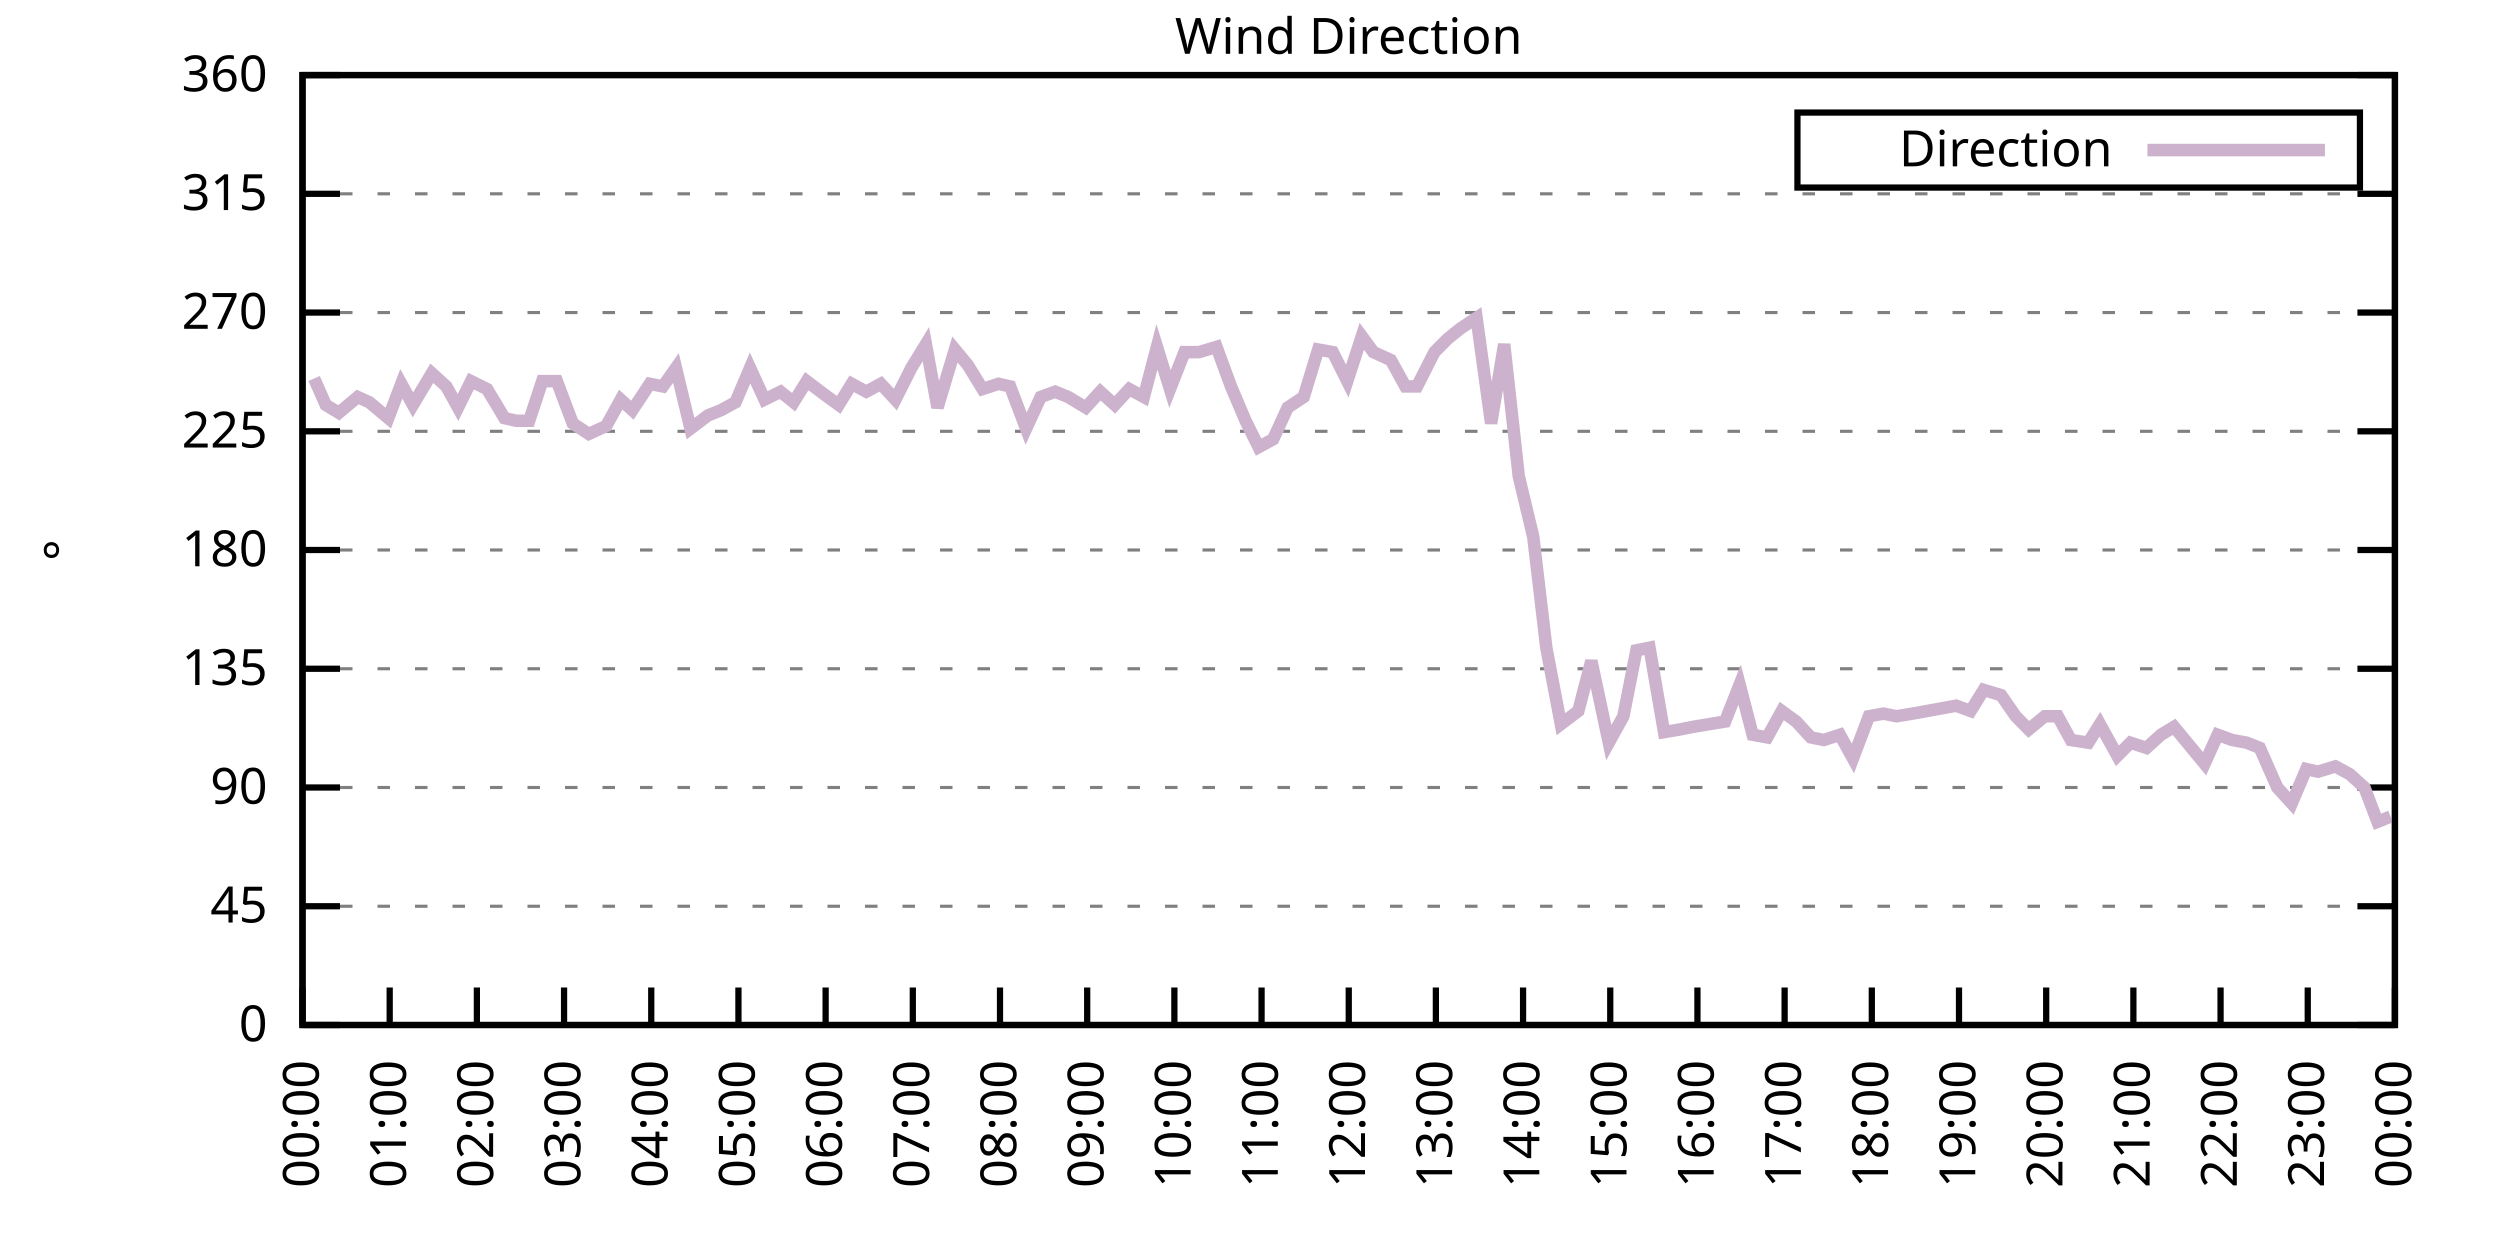
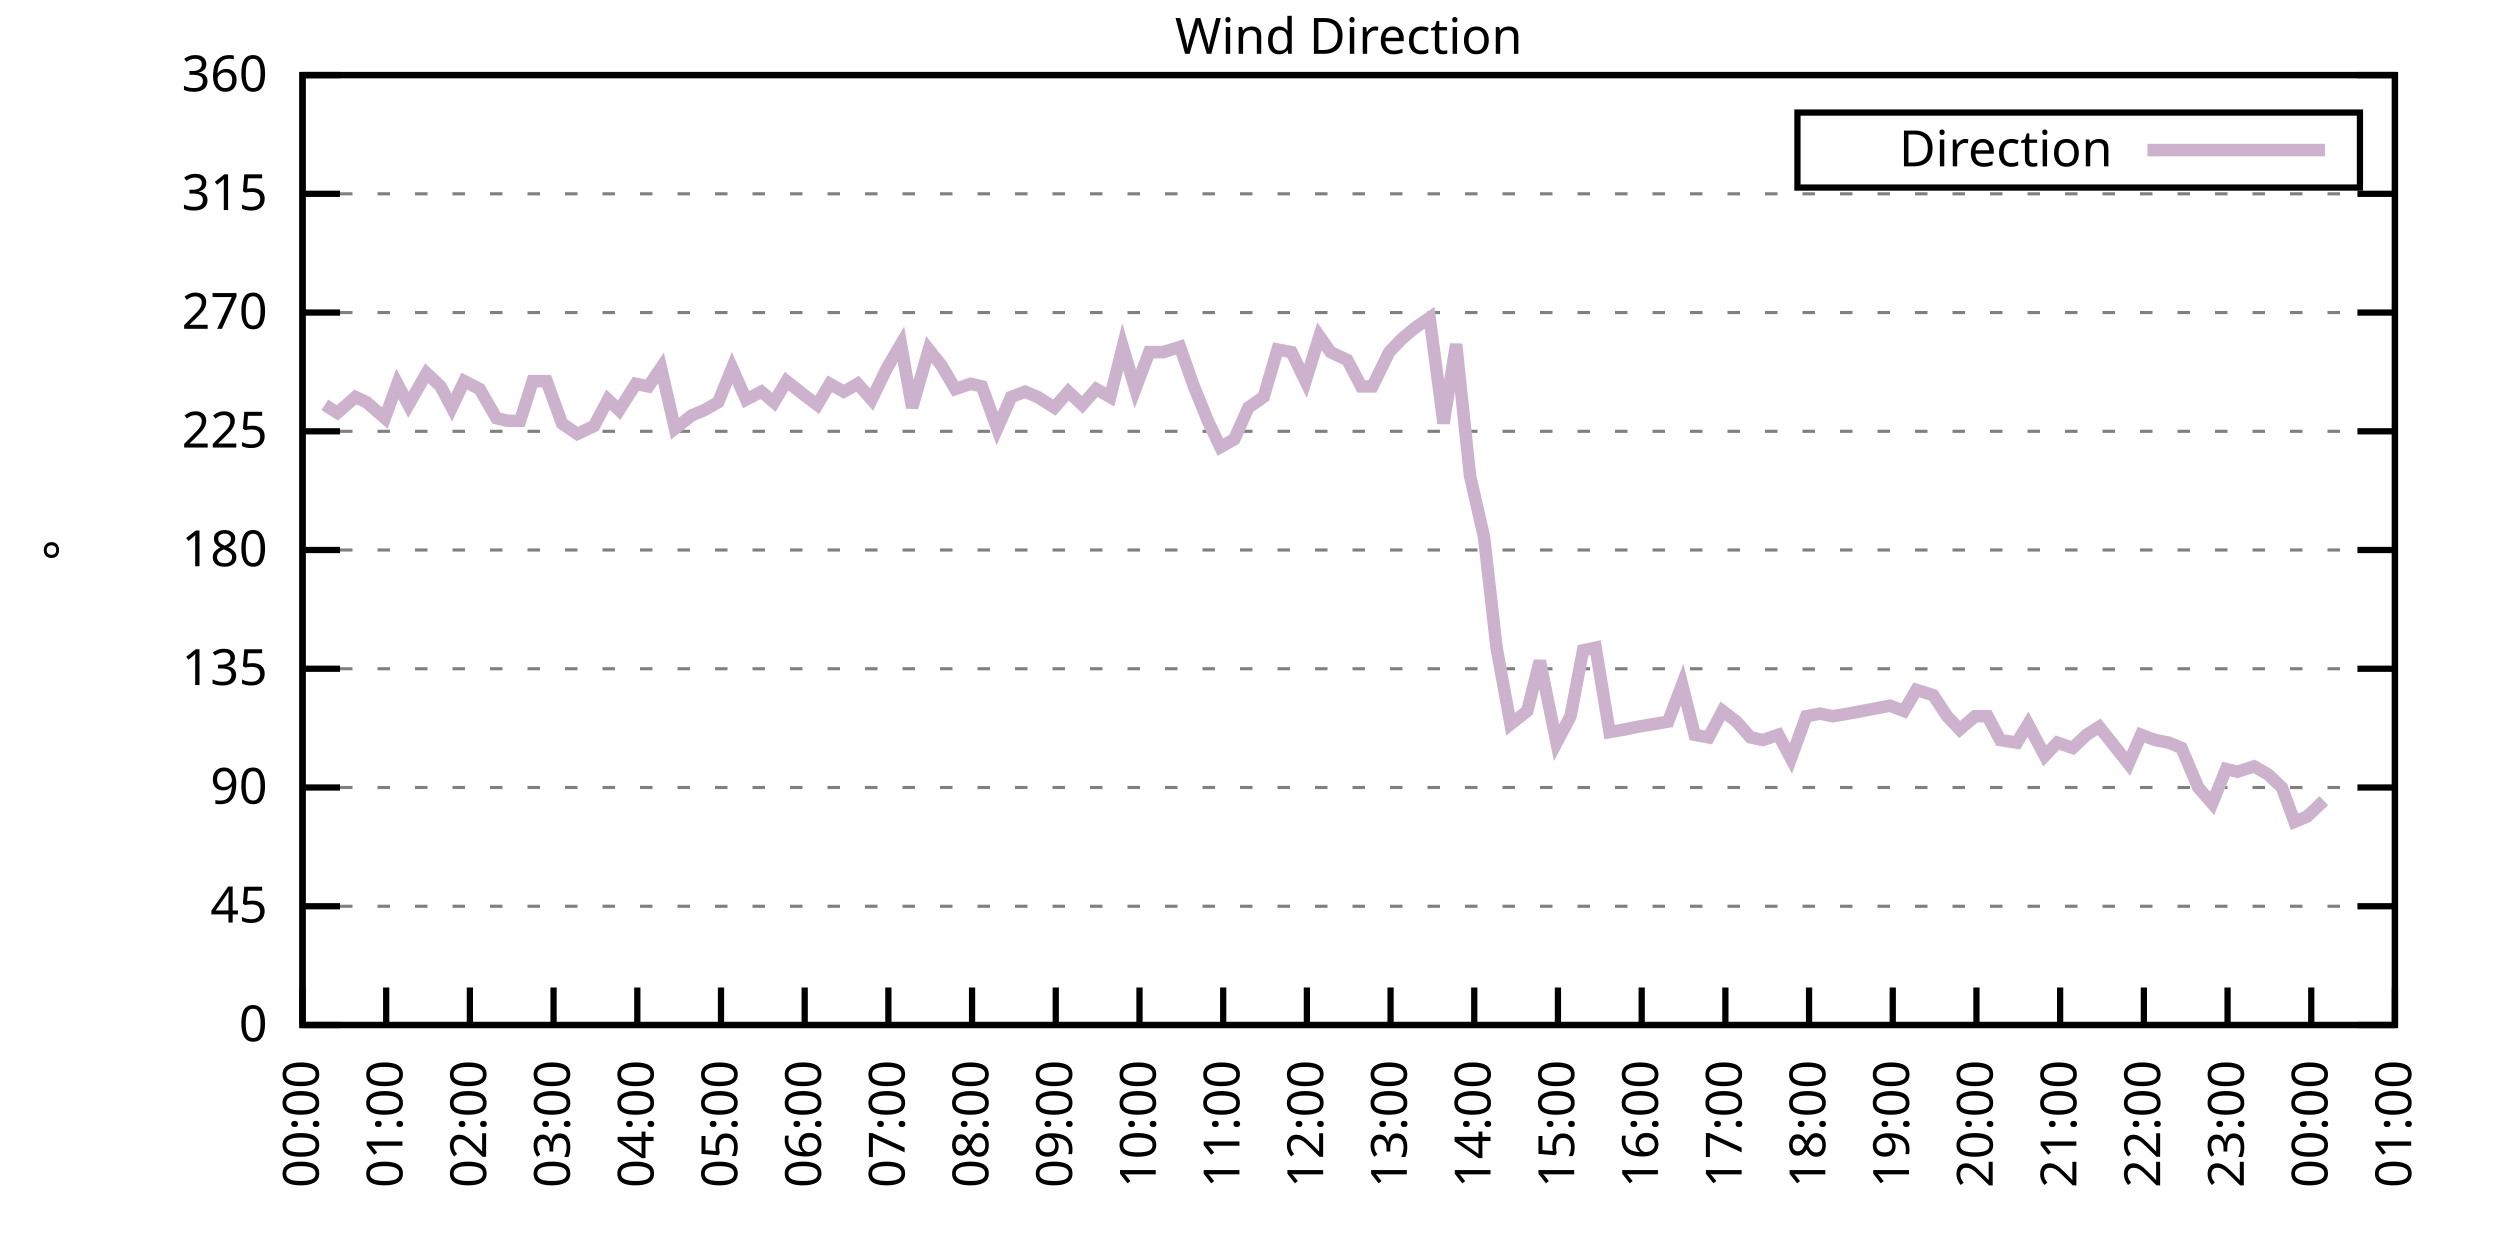
<svg xmlns="http://www.w3.org/2000/svg" xmlns:xlink="http://www.w3.org/1999/xlink" width="400" height="200" viewBox="0 0 400 200">
  <g id="gnuplot_canvas">
    <rect x="0" y="0" width="400" height="200" fill="none" />
    <defs>
      <circle id="gpDot" r="0.5" stroke-width="0.5" stroke="currentColor" />
      <path id="gpPt0" stroke-width="0.333" stroke="currentColor" d="M-1,0 h2 M0,-1 v2" />
      <path id="gpPt1" stroke-width="0.333" stroke="currentColor" d="M-1,-1 L1,1 M1,-1 L-1,1" />
      <path id="gpPt2" stroke-width="0.333" stroke="currentColor" d="M-1,0 L1,0 M0,-1 L0,1 M-1,-1 L1,1 M-1,1 L1,-1" />
      <rect id="gpPt3" stroke-width="0.333" stroke="currentColor" x="-1" y="-1" width="2" height="2" />
      <rect id="gpPt4" stroke-width="0.333" stroke="currentColor" fill="currentColor" x="-1" y="-1" width="2" height="2" />
      <circle id="gpPt5" stroke-width="0.333" stroke="currentColor" cx="0" cy="0" r="1" />
      <use xlink:href="#gpPt5" id="gpPt6" fill="currentColor" stroke="none" />
      <path id="gpPt7" stroke-width="0.333" stroke="currentColor" d="M0,-1.33 L-1.33,0.67 L1.33,0.67 z" />
      <use xlink:href="#gpPt7" id="gpPt8" fill="currentColor" stroke="none" />
      <use xlink:href="#gpPt7" id="gpPt9" stroke="currentColor" transform="rotate(180)" />
      <use xlink:href="#gpPt9" id="gpPt10" fill="currentColor" stroke="none" />
      <use xlink:href="#gpPt3" id="gpPt11" stroke="currentColor" transform="rotate(45)" />
      <use xlink:href="#gpPt11" id="gpPt12" fill="currentColor" stroke="none" />
      <path id="gpPt13" stroke-width="0.333" stroke="currentColor" d="M0,1.330 L1.265,0.411 L0.782,-1.067 L-0.782,-1.076 L-1.265,0.411 z" />
      <use xlink:href="#gpPt13" id="gpPt14" fill="currentColor" stroke="none" />
      <filter id="textbox" filterUnits="objectBoundingBox" x="0" y="0" height="1" width="1">
        <feFlood flood-color="white" flood-opacity="1" result="bgnd" />
        <feComposite in="SourceGraphic" in2="bgnd" operator="atop" />
      </filter>
      <filter id="greybox" filterUnits="objectBoundingBox" x="0" y="0" height="1" width="1">
        <feFlood flood-color="lightgrey" flood-opacity="1" result="grey" />
        <feComposite in="SourceGraphic" in2="grey" operator="atop" />
      </filter>
    </defs>
    <g fill="none" color="white" stroke="currentColor" stroke-width="1.00" stroke-linecap="butt" stroke-linejoin="miter">
</g>
    <g fill="none" color="black" stroke="currentColor" stroke-width="1.00" stroke-linecap="butt" stroke-linejoin="miter">
      <g stroke="none" shape-rendering="crispEdges">
        <polygon fill="rgb(255, 255, 255)" points="48.40,164.00 383.18,164.00 383.18,12.02 48.40,12.02 " />
      </g>
    </g>
    <g fill="none" color="black" stroke="currentColor" stroke-width="1.00" stroke-linecap="butt" stroke-linejoin="miter">
</g>
    <g fill="none" color="black" stroke="black" stroke-width="0.50" stroke-linecap="butt" stroke-linejoin="miter">
</g>
    <g fill="none" color="gray" stroke="currentColor" stroke-width="0.50" stroke-linecap="butt" stroke-linejoin="miter">
      <path stroke="gray" stroke-dasharray="2,4" class="gridline" d="M48.40,164.00 L383.19,164.00  " />
    </g>
    <g fill="none" color="gray" stroke="gray" stroke-width="1.00" stroke-linecap="butt" stroke-linejoin="miter">
</g>
    <g fill="none" color="black" stroke="currentColor" stroke-width="1.00" stroke-linecap="butt" stroke-linejoin="miter">
      <path stroke="black" d="M48.40,164.00 L54.40,164.00 M383.19,164.00 L377.19,164.00  " />
      <g transform="translate(42.80,166.60)" stroke="none" fill="black" font-family="Sans" font-size="8.00" text-anchor="end">
        <text>
          <tspan font-family="Sans"> 0</tspan>
        </text>
      </g>
    </g>
    <g fill="none" color="black" stroke="currentColor" stroke-width="1.00" stroke-linecap="butt" stroke-linejoin="miter">
</g>
    <g fill="none" color="black" stroke="black" stroke-width="0.50" stroke-linecap="butt" stroke-linejoin="miter">
</g>
    <g fill="none" color="gray" stroke="currentColor" stroke-width="0.50" stroke-linecap="butt" stroke-linejoin="miter">
      <path stroke="gray" stroke-dasharray="2,4" class="gridline" d="M48.40,145.00 L383.19,145.00  " />
    </g>
    <g fill="none" color="gray" stroke="gray" stroke-width="1.00" stroke-linecap="butt" stroke-linejoin="miter">
</g>
    <g fill="none" color="black" stroke="currentColor" stroke-width="1.00" stroke-linecap="butt" stroke-linejoin="miter">
      <path stroke="black" d="M48.40,145.00 L54.40,145.00 M383.19,145.00 L377.19,145.00  " />
      <g transform="translate(42.80,147.60)" stroke="none" fill="black" font-family="Sans" font-size="8.00" text-anchor="end">
        <text>
          <tspan font-family="Sans"> 45</tspan>
        </text>
      </g>
    </g>
    <g fill="none" color="black" stroke="currentColor" stroke-width="1.00" stroke-linecap="butt" stroke-linejoin="miter">
</g>
    <g fill="none" color="black" stroke="black" stroke-width="0.50" stroke-linecap="butt" stroke-linejoin="miter">
</g>
    <g fill="none" color="gray" stroke="currentColor" stroke-width="0.50" stroke-linecap="butt" stroke-linejoin="miter">
      <path stroke="gray" stroke-dasharray="2,4" class="gridline" d="M48.40,126.00 L383.19,126.00  " />
    </g>
    <g fill="none" color="gray" stroke="gray" stroke-width="1.00" stroke-linecap="butt" stroke-linejoin="miter">
</g>
    <g fill="none" color="black" stroke="currentColor" stroke-width="1.00" stroke-linecap="butt" stroke-linejoin="miter">
      <path stroke="black" d="M48.40,126.00 L54.40,126.00 M383.19,126.00 L377.19,126.00  " />
      <g transform="translate(42.80,128.60)" stroke="none" fill="black" font-family="Sans" font-size="8.00" text-anchor="end">
        <text>
          <tspan font-family="Sans"> 90</tspan>
        </text>
      </g>
    </g>
    <g fill="none" color="black" stroke="currentColor" stroke-width="1.00" stroke-linecap="butt" stroke-linejoin="miter">
</g>
    <g fill="none" color="black" stroke="black" stroke-width="0.50" stroke-linecap="butt" stroke-linejoin="miter">
</g>
    <g fill="none" color="gray" stroke="currentColor" stroke-width="0.50" stroke-linecap="butt" stroke-linejoin="miter">
      <path stroke="gray" stroke-dasharray="2,4" class="gridline" d="M48.40,107.00 L383.19,107.00  " />
    </g>
    <g fill="none" color="gray" stroke="gray" stroke-width="1.00" stroke-linecap="butt" stroke-linejoin="miter">
</g>
    <g fill="none" color="black" stroke="currentColor" stroke-width="1.00" stroke-linecap="butt" stroke-linejoin="miter">
      <path stroke="black" d="M48.40,107.00 L54.40,107.00 M383.19,107.00 L377.19,107.00  " />
      <g transform="translate(42.80,109.60)" stroke="none" fill="black" font-family="Sans" font-size="8.00" text-anchor="end">
        <text>
          <tspan font-family="Sans"> 135</tspan>
        </text>
      </g>
    </g>
    <g fill="none" color="black" stroke="currentColor" stroke-width="1.00" stroke-linecap="butt" stroke-linejoin="miter">
</g>
    <g fill="none" color="black" stroke="black" stroke-width="0.50" stroke-linecap="butt" stroke-linejoin="miter">
</g>
    <g fill="none" color="gray" stroke="currentColor" stroke-width="0.50" stroke-linecap="butt" stroke-linejoin="miter">
      <path stroke="gray" stroke-dasharray="2,4" class="gridline" d="M48.40,88.00 L383.19,88.00  " />
    </g>
    <g fill="none" color="gray" stroke="gray" stroke-width="1.00" stroke-linecap="butt" stroke-linejoin="miter">
</g>
    <g fill="none" color="black" stroke="currentColor" stroke-width="1.00" stroke-linecap="butt" stroke-linejoin="miter">
      <path stroke="black" d="M48.40,88.00 L54.40,88.00 M383.19,88.00 L377.19,88.00  " />
      <g transform="translate(42.80,90.60)" stroke="none" fill="black" font-family="Sans" font-size="8.00" text-anchor="end">
        <text>
          <tspan font-family="Sans"> 180</tspan>
        </text>
      </g>
    </g>
    <g fill="none" color="black" stroke="currentColor" stroke-width="1.00" stroke-linecap="butt" stroke-linejoin="miter">
</g>
    <g fill="none" color="black" stroke="black" stroke-width="0.50" stroke-linecap="butt" stroke-linejoin="miter">
</g>
    <g fill="none" color="gray" stroke="currentColor" stroke-width="0.50" stroke-linecap="butt" stroke-linejoin="miter">
      <path stroke="gray" stroke-dasharray="2,4" class="gridline" d="M48.40,69.01 L383.19,69.01  " />
    </g>
    <g fill="none" color="gray" stroke="gray" stroke-width="1.00" stroke-linecap="butt" stroke-linejoin="miter">
</g>
    <g fill="none" color="black" stroke="currentColor" stroke-width="1.00" stroke-linecap="butt" stroke-linejoin="miter">
      <path stroke="black" d="M48.40,69.01 L54.40,69.01 M383.19,69.01 L377.19,69.01  " />
      <g transform="translate(42.80,71.61)" stroke="none" fill="black" font-family="Sans" font-size="8.00" text-anchor="end">
        <text>
          <tspan font-family="Sans"> 225</tspan>
        </text>
      </g>
    </g>
    <g fill="none" color="black" stroke="currentColor" stroke-width="1.00" stroke-linecap="butt" stroke-linejoin="miter">
</g>
    <g fill="none" color="black" stroke="black" stroke-width="0.50" stroke-linecap="butt" stroke-linejoin="miter">
</g>
    <g fill="none" color="gray" stroke="currentColor" stroke-width="0.50" stroke-linecap="butt" stroke-linejoin="miter">
      <path stroke="gray" stroke-dasharray="2,4" class="gridline" d="M48.40,50.01 L383.19,50.01  " />
    </g>
    <g fill="none" color="gray" stroke="gray" stroke-width="1.00" stroke-linecap="butt" stroke-linejoin="miter">
</g>
    <g fill="none" color="black" stroke="currentColor" stroke-width="1.00" stroke-linecap="butt" stroke-linejoin="miter">
      <path stroke="black" d="M48.40,50.01 L54.40,50.01 M383.19,50.01 L377.19,50.01  " />
      <g transform="translate(42.80,52.61)" stroke="none" fill="black" font-family="Sans" font-size="8.00" text-anchor="end">
        <text>
          <tspan font-family="Sans"> 270</tspan>
        </text>
      </g>
    </g>
    <g fill="none" color="black" stroke="currentColor" stroke-width="1.00" stroke-linecap="butt" stroke-linejoin="miter">
</g>
    <g fill="none" color="black" stroke="black" stroke-width="0.50" stroke-linecap="butt" stroke-linejoin="miter">
</g>
    <g fill="none" color="gray" stroke="currentColor" stroke-width="0.50" stroke-linecap="butt" stroke-linejoin="miter">
      <path stroke="gray" stroke-dasharray="2,4" class="gridline" d="M48.40,31.01 L383.19,31.01  " />
    </g>
    <g fill="none" color="gray" stroke="gray" stroke-width="1.00" stroke-linecap="butt" stroke-linejoin="miter">
</g>
    <g fill="none" color="black" stroke="currentColor" stroke-width="1.00" stroke-linecap="butt" stroke-linejoin="miter">
      <path stroke="black" d="M48.40,31.01 L54.40,31.01 M383.19,31.01 L377.19,31.01  " />
      <g transform="translate(42.80,33.61)" stroke="none" fill="black" font-family="Sans" font-size="8.00" text-anchor="end">
        <text>
          <tspan font-family="Sans"> 315</tspan>
        </text>
      </g>
    </g>
    <g fill="none" color="black" stroke="currentColor" stroke-width="1.00" stroke-linecap="butt" stroke-linejoin="miter">
</g>
    <g fill="none" color="black" stroke="black" stroke-width="0.50" stroke-linecap="butt" stroke-linejoin="miter">
</g>
    <g fill="none" color="gray" stroke="currentColor" stroke-width="0.50" stroke-linecap="butt" stroke-linejoin="miter">
      <path stroke="gray" stroke-dasharray="2,4" class="gridline" d="M48.40,12.01 L383.19,12.01  " />
    </g>
    <g fill="none" color="gray" stroke="gray" stroke-width="1.00" stroke-linecap="butt" stroke-linejoin="miter">
</g>
    <g fill="none" color="black" stroke="currentColor" stroke-width="1.00" stroke-linecap="butt" stroke-linejoin="miter">
      <path stroke="black" d="M48.40,12.01 L54.40,12.01 M383.19,12.01 L377.19,12.01  " />
      <g transform="translate(42.80,14.61)" stroke="none" fill="black" font-family="Sans" font-size="8.00" text-anchor="end">
        <text>
          <tspan font-family="Sans"> 360</tspan>
        </text>
      </g>
    </g>
    <g fill="none" color="black" stroke="currentColor" stroke-width="1.00" stroke-linecap="butt" stroke-linejoin="miter">
      <path stroke="black" d="M48.40,164.00 L48.40,158.00  " />
      <g transform="translate(51.00,169.60) rotate(270.00)" stroke="none" fill="black" font-family="Sans" font-size="8.00" text-anchor="end">
        <text>
          <tspan font-family="Sans">00:00</tspan>
        </text>
      </g>
    </g>
    <g fill="none" color="black" stroke="currentColor" stroke-width="1.00" stroke-linecap="butt" stroke-linejoin="miter">
-       <path stroke="black" d="M62.35,164.00 L62.35,158.00  " />
-       <g transform="translate(64.95,169.60) rotate(270.00)" stroke="none" fill="black" font-family="Sans" font-size="8.00" text-anchor="end">
+       <path stroke="black" d="M61.79,164.00 L61.79,158.00  " />
+       <g transform="translate(64.39,169.60) rotate(270.00)" stroke="none" fill="black" font-family="Sans" font-size="8.00" text-anchor="end">
        <text>
          <tspan font-family="Sans">01:00</tspan>
        </text>
      </g>
    </g>
    <g fill="none" color="black" stroke="currentColor" stroke-width="1.00" stroke-linecap="butt" stroke-linejoin="miter">
-       <path stroke="black" d="M76.30,164.00 L76.30,158.00  " />
-       <g transform="translate(78.90,169.60) rotate(270.00)" stroke="none" fill="black" font-family="Sans" font-size="8.00" text-anchor="end">
+       <path stroke="black" d="M75.18,164.00 L75.18,158.00  " />
+       <g transform="translate(77.78,169.60) rotate(270.00)" stroke="none" fill="black" font-family="Sans" font-size="8.00" text-anchor="end">
        <text>
          <tspan font-family="Sans">02:00</tspan>
        </text>
      </g>
    </g>
    <g fill="none" color="black" stroke="currentColor" stroke-width="1.00" stroke-linecap="butt" stroke-linejoin="miter">
-       <path stroke="black" d="M90.25,164.00 L90.25,158.00  " />
-       <g transform="translate(92.85,169.60) rotate(270.00)" stroke="none" fill="black" font-family="Sans" font-size="8.00" text-anchor="end">
+       <path stroke="black" d="M88.57,164.00 L88.57,158.00  " />
+       <g transform="translate(91.17,169.60) rotate(270.00)" stroke="none" fill="black" font-family="Sans" font-size="8.00" text-anchor="end">
        <text>
          <tspan font-family="Sans">03:00</tspan>
        </text>
      </g>
    </g>
    <g fill="none" color="black" stroke="currentColor" stroke-width="1.00" stroke-linecap="butt" stroke-linejoin="miter">
-       <path stroke="black" d="M104.20,164.00 L104.20,158.00  " />
-       <g transform="translate(106.80,169.60) rotate(270.00)" stroke="none" fill="black" font-family="Sans" font-size="8.00" text-anchor="end">
+       <path stroke="black" d="M101.97,164.00 L101.97,158.00  " />
+       <g transform="translate(104.57,169.60) rotate(270.00)" stroke="none" fill="black" font-family="Sans" font-size="8.00" text-anchor="end">
        <text>
          <tspan font-family="Sans">04:00</tspan>
        </text>
      </g>
    </g>
    <g fill="none" color="black" stroke="currentColor" stroke-width="1.00" stroke-linecap="butt" stroke-linejoin="miter">
-       <path stroke="black" d="M118.15,164.00 L118.15,158.00  " />
-       <g transform="translate(120.75,169.60) rotate(270.00)" stroke="none" fill="black" font-family="Sans" font-size="8.00" text-anchor="end">
+       <path stroke="black" d="M115.36,164.00 L115.36,158.00  " />
+       <g transform="translate(117.96,169.60) rotate(270.00)" stroke="none" fill="black" font-family="Sans" font-size="8.00" text-anchor="end">
        <text>
          <tspan font-family="Sans">05:00</tspan>
        </text>
      </g>
    </g>
    <g fill="none" color="black" stroke="currentColor" stroke-width="1.00" stroke-linecap="butt" stroke-linejoin="miter">
-       <path stroke="black" d="M132.10,164.00 L132.10,158.00  " />
-       <g transform="translate(134.70,169.60) rotate(270.00)" stroke="none" fill="black" font-family="Sans" font-size="8.00" text-anchor="end">
+       <path stroke="black" d="M128.75,164.00 L128.75,158.00  " />
+       <g transform="translate(131.35,169.60) rotate(270.00)" stroke="none" fill="black" font-family="Sans" font-size="8.00" text-anchor="end">
        <text>
          <tspan font-family="Sans">06:00</tspan>
        </text>
      </g>
    </g>
    <g fill="none" color="black" stroke="currentColor" stroke-width="1.00" stroke-linecap="butt" stroke-linejoin="miter">
-       <path stroke="black" d="M146.05,164.00 L146.05,158.00  " />
-       <g transform="translate(148.65,169.60) rotate(270.00)" stroke="none" fill="black" font-family="Sans" font-size="8.00" text-anchor="end">
+       <path stroke="black" d="M142.14,164.00 L142.14,158.00  " />
+       <g transform="translate(144.74,169.60) rotate(270.00)" stroke="none" fill="black" font-family="Sans" font-size="8.00" text-anchor="end">
        <text>
          <tspan font-family="Sans">07:00</tspan>
        </text>
      </g>
    </g>
    <g fill="none" color="black" stroke="currentColor" stroke-width="1.00" stroke-linecap="butt" stroke-linejoin="miter">
-       <path stroke="black" d="M160.00,164.00 L160.00,158.00  " />
-       <g transform="translate(162.60,169.60) rotate(270.00)" stroke="none" fill="black" font-family="Sans" font-size="8.00" text-anchor="end">
+       <path stroke="black" d="M155.53,164.00 L155.53,158.00  " />
+       <g transform="translate(158.13,169.60) rotate(270.00)" stroke="none" fill="black" font-family="Sans" font-size="8.00" text-anchor="end">
        <text>
          <tspan font-family="Sans">08:00</tspan>
        </text>
      </g>
    </g>
    <g fill="none" color="black" stroke="currentColor" stroke-width="1.00" stroke-linecap="butt" stroke-linejoin="miter">
-       <path stroke="black" d="M173.95,164.00 L173.95,158.00  " />
-       <g transform="translate(176.55,169.60) rotate(270.00)" stroke="none" fill="black" font-family="Sans" font-size="8.00" text-anchor="end">
+       <path stroke="black" d="M168.92,164.00 L168.92,158.00  " />
+       <g transform="translate(171.52,169.60) rotate(270.00)" stroke="none" fill="black" font-family="Sans" font-size="8.00" text-anchor="end">
        <text>
          <tspan font-family="Sans">09:00</tspan>
        </text>
      </g>
    </g>
    <g fill="none" color="black" stroke="currentColor" stroke-width="1.00" stroke-linecap="butt" stroke-linejoin="miter">
-       <path stroke="black" d="M187.90,164.00 L187.90,158.00  " />
-       <g transform="translate(190.50,169.60) rotate(270.00)" stroke="none" fill="black" font-family="Sans" font-size="8.00" text-anchor="end">
+       <path stroke="black" d="M182.32,164.00 L182.32,158.00  " />
+       <g transform="translate(184.92,169.60) rotate(270.00)" stroke="none" fill="black" font-family="Sans" font-size="8.00" text-anchor="end">
        <text>
          <tspan font-family="Sans">10:00</tspan>
        </text>
      </g>
    </g>
    <g fill="none" color="black" stroke="currentColor" stroke-width="1.00" stroke-linecap="butt" stroke-linejoin="miter">
-       <path stroke="black" d="M201.85,164.00 L201.85,158.00  " />
-       <g transform="translate(204.45,169.60) rotate(270.00)" stroke="none" fill="black" font-family="Sans" font-size="8.00" text-anchor="end">
+       <path stroke="black" d="M195.71,164.00 L195.71,158.00  " />
+       <g transform="translate(198.31,169.60) rotate(270.00)" stroke="none" fill="black" font-family="Sans" font-size="8.00" text-anchor="end">
        <text>
          <tspan font-family="Sans">11:00</tspan>
        </text>
      </g>
    </g>
    <g fill="none" color="black" stroke="currentColor" stroke-width="1.00" stroke-linecap="butt" stroke-linejoin="miter">
-       <path stroke="black" d="M215.80,164.00 L215.80,158.00  " />
-       <g transform="translate(218.40,169.60) rotate(270.00)" stroke="none" fill="black" font-family="Sans" font-size="8.00" text-anchor="end">
+       <path stroke="black" d="M209.10,164.00 L209.10,158.00  " />
+       <g transform="translate(211.70,169.60) rotate(270.00)" stroke="none" fill="black" font-family="Sans" font-size="8.00" text-anchor="end">
        <text>
          <tspan font-family="Sans">12:00</tspan>
        </text>
      </g>
    </g>
    <g fill="none" color="black" stroke="currentColor" stroke-width="1.00" stroke-linecap="butt" stroke-linejoin="miter">
-       <path stroke="black" d="M229.74,164.00 L229.74,158.00  " />
-       <g transform="translate(232.34,169.60) rotate(270.00)" stroke="none" fill="black" font-family="Sans" font-size="8.00" text-anchor="end">
+       <path stroke="black" d="M222.49,164.00 L222.49,158.00  " />
+       <g transform="translate(225.09,169.60) rotate(270.00)" stroke="none" fill="black" font-family="Sans" font-size="8.00" text-anchor="end">
        <text>
          <tspan font-family="Sans">13:00</tspan>
        </text>
      </g>
    </g>
    <g fill="none" color="black" stroke="currentColor" stroke-width="1.00" stroke-linecap="butt" stroke-linejoin="miter">
-       <path stroke="black" d="M243.69,164.00 L243.69,158.00  " />
-       <g transform="translate(246.29,169.60) rotate(270.00)" stroke="none" fill="black" font-family="Sans" font-size="8.00" text-anchor="end">
+       <path stroke="black" d="M235.88,164.00 L235.88,158.00  " />
+       <g transform="translate(238.48,169.60) rotate(270.00)" stroke="none" fill="black" font-family="Sans" font-size="8.00" text-anchor="end">
        <text>
          <tspan font-family="Sans">14:00</tspan>
        </text>
      </g>
    </g>
    <g fill="none" color="black" stroke="currentColor" stroke-width="1.00" stroke-linecap="butt" stroke-linejoin="miter">
-       <path stroke="black" d="M257.64,164.00 L257.64,158.00  " />
-       <g transform="translate(260.24,169.60) rotate(270.00)" stroke="none" fill="black" font-family="Sans" font-size="8.00" text-anchor="end">
+       <path stroke="black" d="M249.27,164.00 L249.27,158.00  " />
+       <g transform="translate(251.87,169.60) rotate(270.00)" stroke="none" fill="black" font-family="Sans" font-size="8.00" text-anchor="end">
        <text>
          <tspan font-family="Sans">15:00</tspan>
        </text>
      </g>
    </g>
    <g fill="none" color="black" stroke="currentColor" stroke-width="1.00" stroke-linecap="butt" stroke-linejoin="miter">
-       <path stroke="black" d="M271.59,164.00 L271.59,158.00  " />
-       <g transform="translate(274.19,169.60) rotate(270.00)" stroke="none" fill="black" font-family="Sans" font-size="8.00" text-anchor="end">
+       <path stroke="black" d="M262.67,164.00 L262.67,158.00  " />
+       <g transform="translate(265.27,169.60) rotate(270.00)" stroke="none" fill="black" font-family="Sans" font-size="8.00" text-anchor="end">
        <text>
          <tspan font-family="Sans">16:00</tspan>
        </text>
      </g>
    </g>
    <g fill="none" color="black" stroke="currentColor" stroke-width="1.00" stroke-linecap="butt" stroke-linejoin="miter">
-       <path stroke="black" d="M285.54,164.00 L285.54,158.00  " />
-       <g transform="translate(288.14,169.60) rotate(270.00)" stroke="none" fill="black" font-family="Sans" font-size="8.00" text-anchor="end">
+       <path stroke="black" d="M276.06,164.00 L276.06,158.00  " />
+       <g transform="translate(278.66,169.60) rotate(270.00)" stroke="none" fill="black" font-family="Sans" font-size="8.00" text-anchor="end">
        <text>
          <tspan font-family="Sans">17:00</tspan>
        </text>
      </g>
    </g>
    <g fill="none" color="black" stroke="currentColor" stroke-width="1.00" stroke-linecap="butt" stroke-linejoin="miter">
-       <path stroke="black" d="M299.49,164.00 L299.49,158.00  " />
-       <g transform="translate(302.09,169.60) rotate(270.00)" stroke="none" fill="black" font-family="Sans" font-size="8.00" text-anchor="end">
+       <path stroke="black" d="M289.45,164.00 L289.45,158.00  " />
+       <g transform="translate(292.05,169.60) rotate(270.00)" stroke="none" fill="black" font-family="Sans" font-size="8.00" text-anchor="end">
        <text>
          <tspan font-family="Sans">18:00</tspan>
        </text>
      </g>
    </g>
    <g fill="none" color="black" stroke="currentColor" stroke-width="1.00" stroke-linecap="butt" stroke-linejoin="miter">
-       <path stroke="black" d="M313.44,164.00 L313.44,158.00  " />
-       <g transform="translate(316.04,169.60) rotate(270.00)" stroke="none" fill="black" font-family="Sans" font-size="8.00" text-anchor="end">
+       <path stroke="black" d="M302.84,164.00 L302.84,158.00  " />
+       <g transform="translate(305.44,169.60) rotate(270.00)" stroke="none" fill="black" font-family="Sans" font-size="8.00" text-anchor="end">
        <text>
          <tspan font-family="Sans">19:00</tspan>
        </text>
      </g>
    </g>
    <g fill="none" color="black" stroke="currentColor" stroke-width="1.00" stroke-linecap="butt" stroke-linejoin="miter">
-       <path stroke="black" d="M327.39,164.00 L327.39,158.00  " />
-       <g transform="translate(329.99,169.60) rotate(270.00)" stroke="none" fill="black" font-family="Sans" font-size="8.00" text-anchor="end">
+       <path stroke="black" d="M316.23,164.00 L316.23,158.00  " />
+       <g transform="translate(318.83,169.60) rotate(270.00)" stroke="none" fill="black" font-family="Sans" font-size="8.00" text-anchor="end">
        <text>
          <tspan font-family="Sans">20:00</tspan>
        </text>
      </g>
    </g>
    <g fill="none" color="black" stroke="currentColor" stroke-width="1.00" stroke-linecap="butt" stroke-linejoin="miter">
-       <path stroke="black" d="M341.34,164.00 L341.34,158.00  " />
-       <g transform="translate(343.94,169.60) rotate(270.00)" stroke="none" fill="black" font-family="Sans" font-size="8.00" text-anchor="end">
+       <path stroke="black" d="M329.62,164.00 L329.62,158.00  " />
+       <g transform="translate(332.22,169.60) rotate(270.00)" stroke="none" fill="black" font-family="Sans" font-size="8.00" text-anchor="end">
        <text>
          <tspan font-family="Sans">21:00</tspan>
        </text>
      </g>
    </g>
    <g fill="none" color="black" stroke="currentColor" stroke-width="1.00" stroke-linecap="butt" stroke-linejoin="miter">
-       <path stroke="black" d="M355.29,164.00 L355.29,158.00  " />
-       <g transform="translate(357.89,169.60) rotate(270.00)" stroke="none" fill="black" font-family="Sans" font-size="8.00" text-anchor="end">
+       <path stroke="black" d="M343.02,164.00 L343.02,158.00  " />
+       <g transform="translate(345.62,169.60) rotate(270.00)" stroke="none" fill="black" font-family="Sans" font-size="8.00" text-anchor="end">
        <text>
          <tspan font-family="Sans">22:00</tspan>
        </text>
      </g>
    </g>
    <g fill="none" color="black" stroke="currentColor" stroke-width="1.00" stroke-linecap="butt" stroke-linejoin="miter">
-       <path stroke="black" d="M369.24,164.00 L369.24,158.00  " />
-       <g transform="translate(371.84,169.60) rotate(270.00)" stroke="none" fill="black" font-family="Sans" font-size="8.00" text-anchor="end">
+       <path stroke="black" d="M356.41,164.00 L356.41,158.00  " />
+       <g transform="translate(359.01,169.60) rotate(270.00)" stroke="none" fill="black" font-family="Sans" font-size="8.00" text-anchor="end">
        <text>
          <tspan font-family="Sans">23:00</tspan>
+         </text>
+       </g>
+     </g>
+     <g fill="none" color="black" stroke="currentColor" stroke-width="1.00" stroke-linecap="butt" stroke-linejoin="miter">
+       <path stroke="black" d="M369.80,164.00 L369.80,158.00  " />
+       <g transform="translate(372.40,169.60) rotate(270.00)" stroke="none" fill="black" font-family="Sans" font-size="8.00" text-anchor="end">
+         <text>
+           <tspan font-family="Sans">00:00</tspan>
        </text>
      </g>
    </g>
    <g fill="none" color="black" stroke="currentColor" stroke-width="1.00" stroke-linecap="butt" stroke-linejoin="miter">
      <path stroke="black" d="M383.19,164.00 L383.19,158.00  " />
      <g transform="translate(385.79,169.60) rotate(270.00)" stroke="none" fill="black" font-family="Sans" font-size="8.00" text-anchor="end">
        <text>
-           <tspan font-family="Sans">00:00</tspan>
+           <tspan font-family="Sans">01:00</tspan>
        </text>
      </g>
    </g>
    <g fill="none" color="black" stroke="currentColor" stroke-width="1.00" stroke-linecap="butt" stroke-linejoin="miter">
</g>
    <g fill="none" color="black" stroke="currentColor" stroke-width="1.00" stroke-linecap="butt" stroke-linejoin="miter">
      <path stroke="black" d="M48.40,12.01 L48.40,164.00 L383.19,164.00 L383.19,12.01 L48.40,12.01 Z  " />
    </g>
    <g fill="none" color="black" stroke="currentColor" stroke-width="1.00" stroke-linecap="butt" stroke-linejoin="miter">
</g>
    <g fill="none" color="black" stroke="currentColor" stroke-width="1.00" stroke-linecap="butt" stroke-linejoin="miter">
      <path stroke="black" d="M287.59,30.01 L287.59,18.01 L377.59,18.01 L377.59,30.01 L287.59,30.01 Z  " />
    </g>
    <g id="Wind_direction_plot_1">
      <g fill="none" color="white" stroke="black" stroke-width="2.00" stroke-linecap="butt" stroke-linejoin="miter">
</g>
      <g fill="none" color="black" stroke="currentColor" stroke-width="2.00" stroke-linecap="butt" stroke-linejoin="miter">
        <g transform="translate(337.99,26.61)" stroke="none" fill="black" font-family="Sans" font-size="8.00" text-anchor="end">
          <text>
            <tspan font-family="Sans">Direction</tspan>
          </text>
        </g>
      </g>
      <g fill="none" color="black" stroke="currentColor" stroke-width="2.00" stroke-linecap="butt" stroke-linejoin="miter">
-         <path stroke="rgb(204, 178, 204)" d="M343.59,24.01 L371.99,24.01 M50.26,60.56 L52.12,64.78 L54.21,66.05 L57.23,63.52 L59.09,64.36 L62.12,66.90   L64.21,61.41 L66.07,64.78 L69.09,59.72 L71.42,61.83 L73.28,65.21 L75.37,60.98 L77.93,62.25 L80.72,66.90   L82.58,67.32 L84.67,67.32 L86.76,60.98 L89.09,60.98 L91.64,67.74 L94.20,69.43 L96.99,68.16 L99.32,63.94   L101.18,65.63 L103.97,61.41 L106.06,61.83 L108.15,58.87 L110.48,68.58 L113.27,66.47 L115.36,65.63 L117.68,64.36   L120.01,58.87 L122.33,63.94 L124.89,62.67 L126.98,64.36 L129.08,60.98 L131.87,63.10 L134.19,64.78 L136.28,61.41   L138.61,62.67 L140.93,61.41 L143.26,63.94 L145.81,58.87 L148.14,55.07 L150.00,65.21 L152.79,55.92 L154.88,58.45   L157.21,62.25 L159.76,61.41 L161.62,61.83 L164.18,68.58 L166.51,63.52 L168.83,62.67 L170.92,63.52 L173.71,65.21   L176.04,62.67 L178.36,64.78 L180.69,62.25 L183.01,63.52 L185.11,55.50 L187.20,62.25 L189.52,56.34 L191.85,56.34   L194.64,55.50 L196.96,61.83 L199.29,67.32 L201.38,71.54 L203.71,70.27 L206.03,65.21 L208.59,63.52 L210.91,55.92   L213.24,56.34 L215.56,60.98 L217.89,53.81 L219.75,56.34 L222.54,57.61 L224.86,61.83 L226.72,61.83 L229.51,56.34   L231.60,54.23 L233.70,52.54 L236.25,50.85 L238.58,67.74 L240.67,55.07 L243.00,76.18 L245.32,85.89 L247.41,103.63   L249.74,115.87 L252.53,113.76 L254.62,105.74 L257.41,118.83 L259.74,114.60 L261.83,104.05 L263.92,103.63 L266.25,117.14   L268.80,116.71 L270.90,116.29 L273.45,115.87 L276.01,115.45 L278.34,109.54 L280.43,117.56 L282.75,117.98 L285.08,113.76   L287.40,115.45 L289.73,117.98 L291.82,118.40 L294.38,117.56 L296.47,121.36 L299.03,114.60 L301.35,114.18 L303.44,114.60   L306.00,114.18 L308.33,113.76 L310.65,113.34 L312.98,112.91 L315.30,113.76 L317.39,110.38 L320.18,111.23 L322.51,114.60   L324.60,116.71 L327.16,114.60 L329.25,114.60 L331.34,118.40 L334.13,118.83 L335.99,115.87 L338.78,120.94 L340.88,118.83   L343.43,119.67 L345.76,117.56 L347.85,116.29 L352.73,122.20 L354.83,117.56 L357.15,118.40 L359.48,118.83 L361.57,119.67   L364.36,126.00 L366.68,128.54 L369.01,123.05 L370.87,123.47 L373.66,122.62 L375.98,123.89 L378.31,126.00 L380.40,131.49   L382.49,130.65  " />
+         <path stroke="rgb(204, 178, 204)" d="M343.59,24.01 L371.99,24.01 M51.97,64.78 L53.98,66.05 L56.88,63.52 L58.67,64.36 L61.57,66.90 L63.58,61.41   L65.36,64.78 L68.26,59.72 L70.50,61.83 L72.28,65.21 L74.29,60.98 L76.75,62.25 L79.42,66.90 L81.21,67.32   L83.22,67.32 L85.23,60.98 L87.46,60.98 L89.91,67.74 L92.37,69.43 L95.05,68.16 L97.28,63.94 L99.06,65.63   L101.74,61.41 L103.75,61.83 L105.76,58.87 L107.99,68.58 L110.67,66.47 L112.68,65.63 L114.91,64.36 L117.14,58.87   L119.38,63.94 L121.83,62.67 L123.84,64.36 L125.85,60.98 L128.53,63.10 L130.76,64.78 L132.77,61.41 L135.00,62.67   L137.23,61.41 L139.46,63.94 L141.92,58.87 L144.15,55.07 L145.94,65.21 L148.61,55.92 L150.62,58.45 L152.85,62.25   L155.31,61.41 L157.10,61.83 L159.55,68.58 L161.78,63.52 L164.01,62.67 L166.02,63.52 L168.70,65.21 L170.93,62.67   L173.17,64.78 L175.40,62.25 L177.63,63.52 L179.64,55.50 L181.65,62.25 L183.88,56.34 L186.11,56.34 L188.79,55.50   L191.02,61.83 L193.25,67.32 L195.26,71.54 L197.49,70.27 L199.73,65.21 L202.18,63.52 L204.41,55.92 L206.64,56.34   L208.88,60.98 L211.11,53.81 L212.89,56.34 L215.57,57.61 L217.80,61.83 L219.59,61.83 L222.27,56.34 L224.28,54.23   L226.29,52.54 L228.74,50.85 L230.97,67.74 L232.98,55.07 L235.21,76.18 L237.44,85.89 L239.45,103.63 L241.69,115.87   L244.36,113.76 L246.37,105.74 L249.05,118.83 L251.28,114.60 L253.29,104.05 L255.30,103.63 L257.53,117.14 L259.99,116.71   L262.00,116.29 L264.45,115.87 L266.91,115.45 L269.14,109.54 L271.15,117.56 L273.38,117.98 L275.61,113.76 L277.84,115.45   L280.07,117.98 L282.08,118.40 L284.54,117.56 L286.55,121.36 L289.00,114.60 L291.23,114.18 L293.24,114.60 L295.70,114.18   L297.93,113.76 L300.16,113.34 L302.39,112.91 L304.63,113.76 L306.63,110.38 L309.31,111.23 L311.54,114.60 L313.55,116.71   L316.01,114.60 L318.02,114.60 L320.03,118.40 L322.70,118.83 L324.49,115.87 L327.17,120.94 L329.18,118.83 L331.63,119.67   L333.86,117.56 L335.87,116.29 L340.56,122.20 L342.57,117.56 L344.80,118.40 L347.03,118.83 L349.04,119.67 L351.72,126.00   L353.95,128.54 L356.18,123.05 L357.97,123.47 L360.65,122.62 L362.88,123.89 L365.11,126.00 L367.12,131.49 L369.13,130.65   L371.81,128.11  " />
      </g>
    </g>
    <g fill="none" color="black" stroke="currentColor" stroke-width="2.00" stroke-linecap="butt" stroke-linejoin="miter">
</g>
    <g fill="none" color="black" stroke="black" stroke-width="1.00" stroke-linecap="butt" stroke-linejoin="miter">
</g>
    <g fill="none" color="black" stroke="currentColor" stroke-width="1.00" stroke-linecap="butt" stroke-linejoin="miter">
      <path stroke="black" d="M48.40,12.01 L48.40,164.00 L383.19,164.00 L383.19,12.01 L48.40,12.01 Z  " />
      <g transform="translate(12.80,88.01) rotate(270.00)" stroke="none" fill="black" font-family="Sans" font-size="8.00" text-anchor="middle">
        <text>
          <tspan font-family="Sans">°</tspan>
        </text>
      </g>
    </g>
    <g fill="none" color="black" stroke="currentColor" stroke-width="1.00" stroke-linecap="butt" stroke-linejoin="miter">
</g>
    <g fill="none" color="black" stroke="currentColor" stroke-width="1.00" stroke-linecap="butt" stroke-linejoin="miter">
      <g transform="translate(215.79,8.61)" stroke="none" fill="black" font-family="Sans" font-size="8.00" text-anchor="middle">
        <text>
          <tspan font-family="Sans">Wind Direction</tspan>
        </text>
      </g>
    </g>
    <g fill="none" color="black" stroke="currentColor" stroke-width="1.00" stroke-linecap="butt" stroke-linejoin="miter">
</g>
  </g>
</svg>
